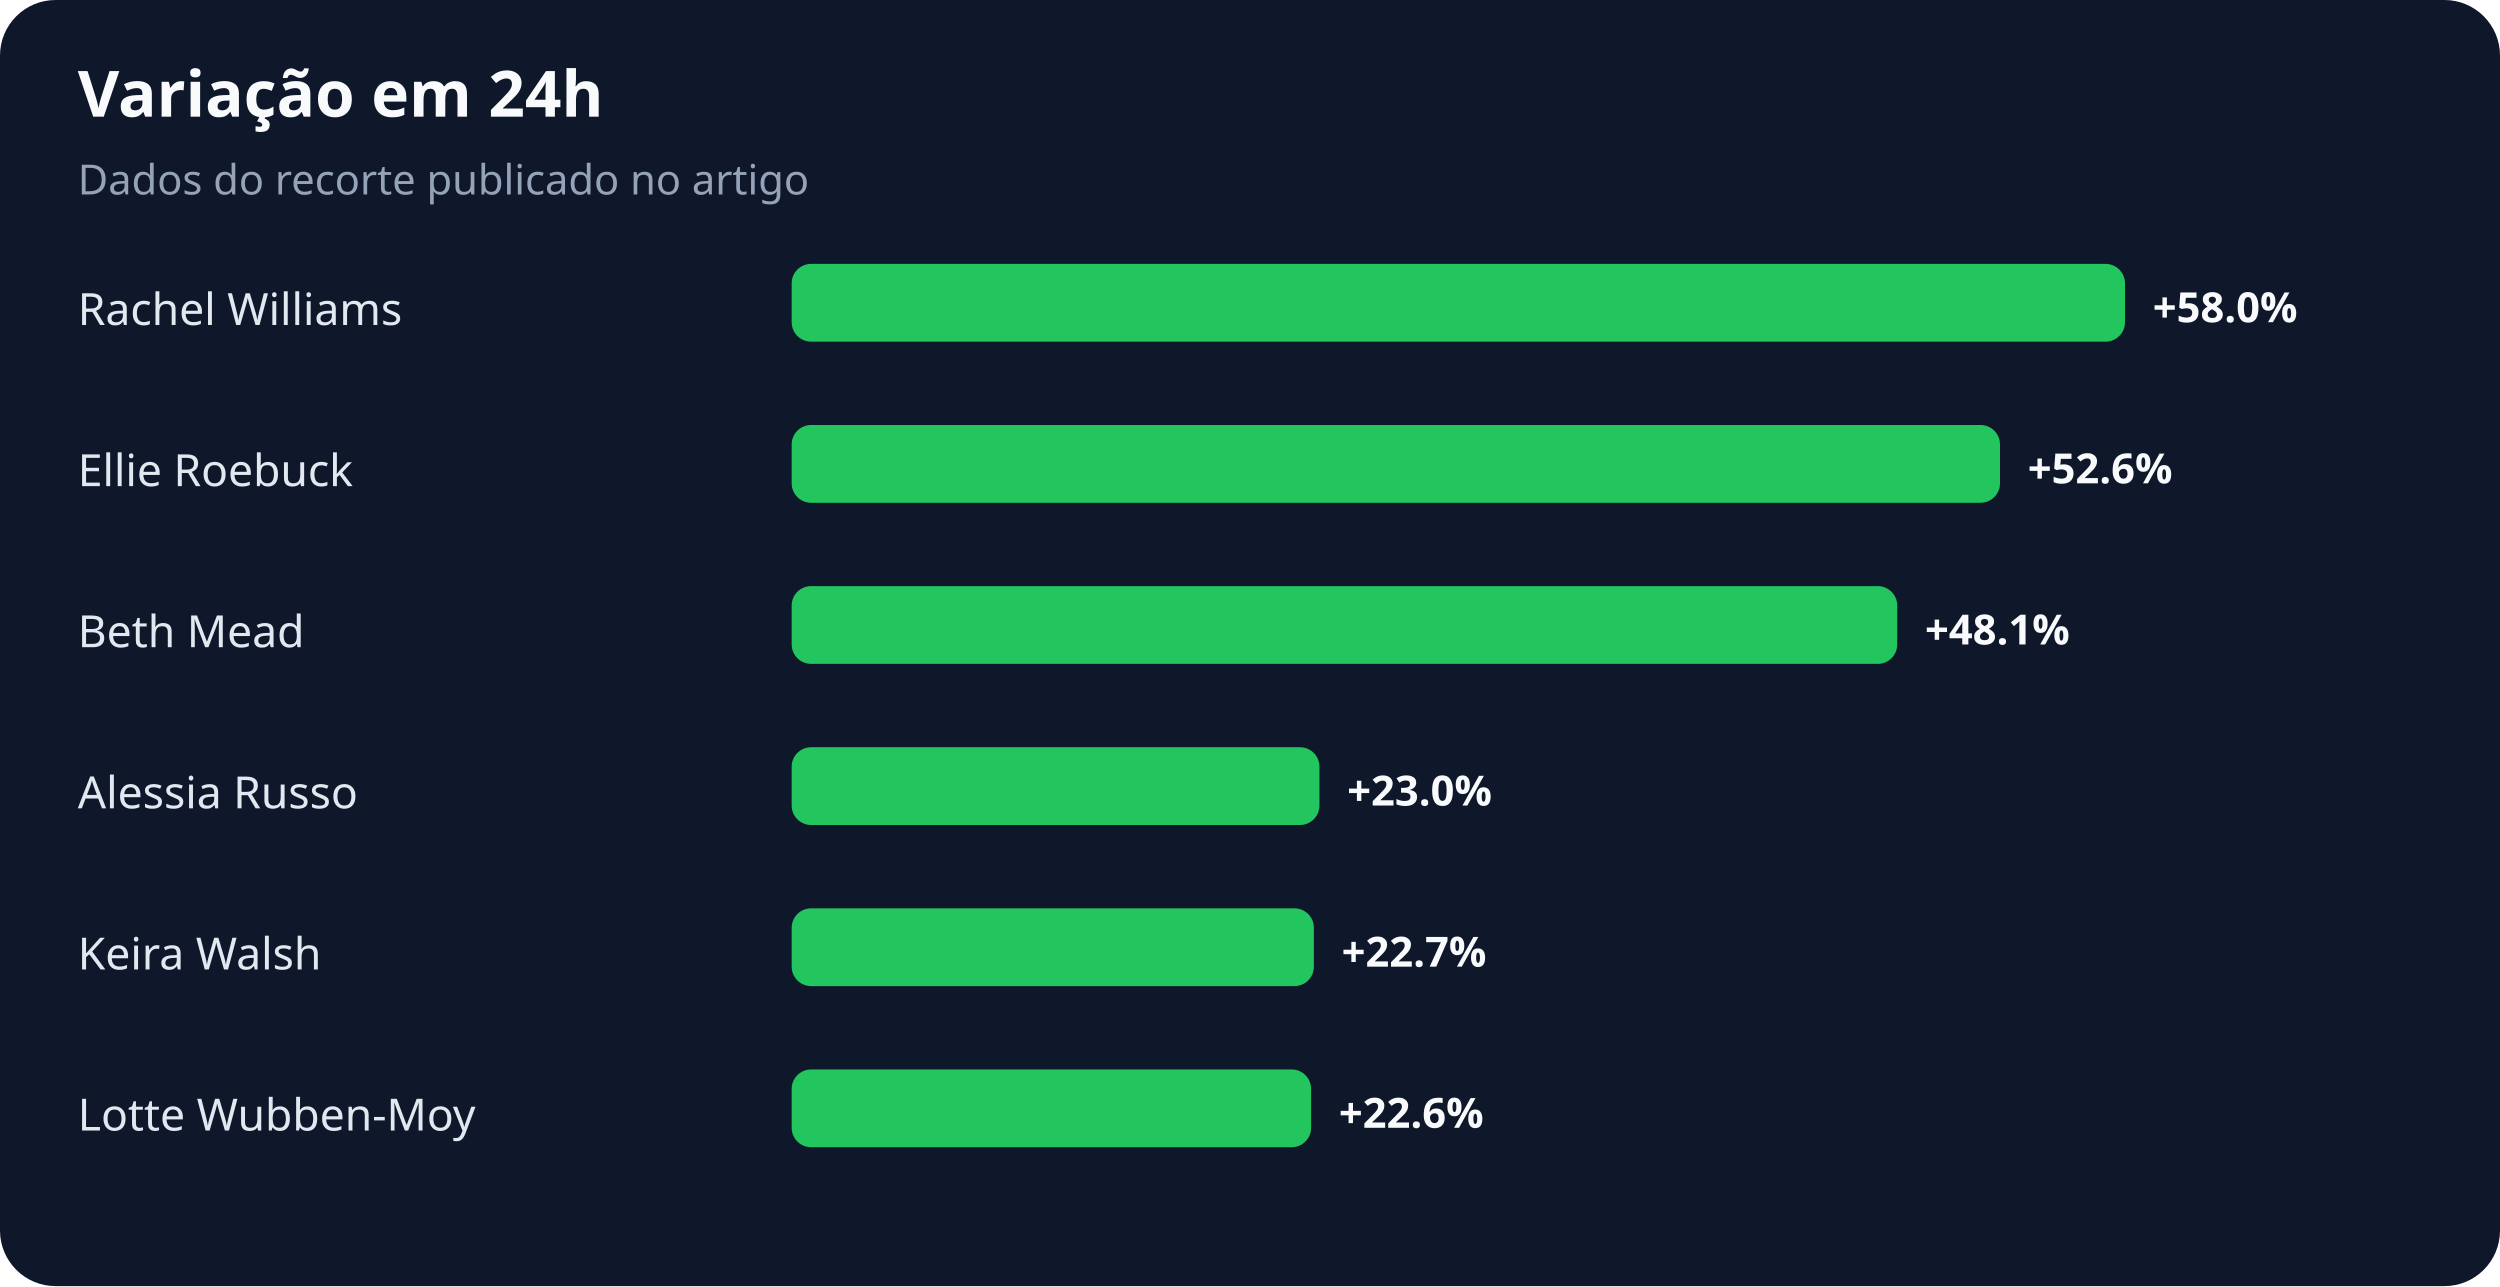
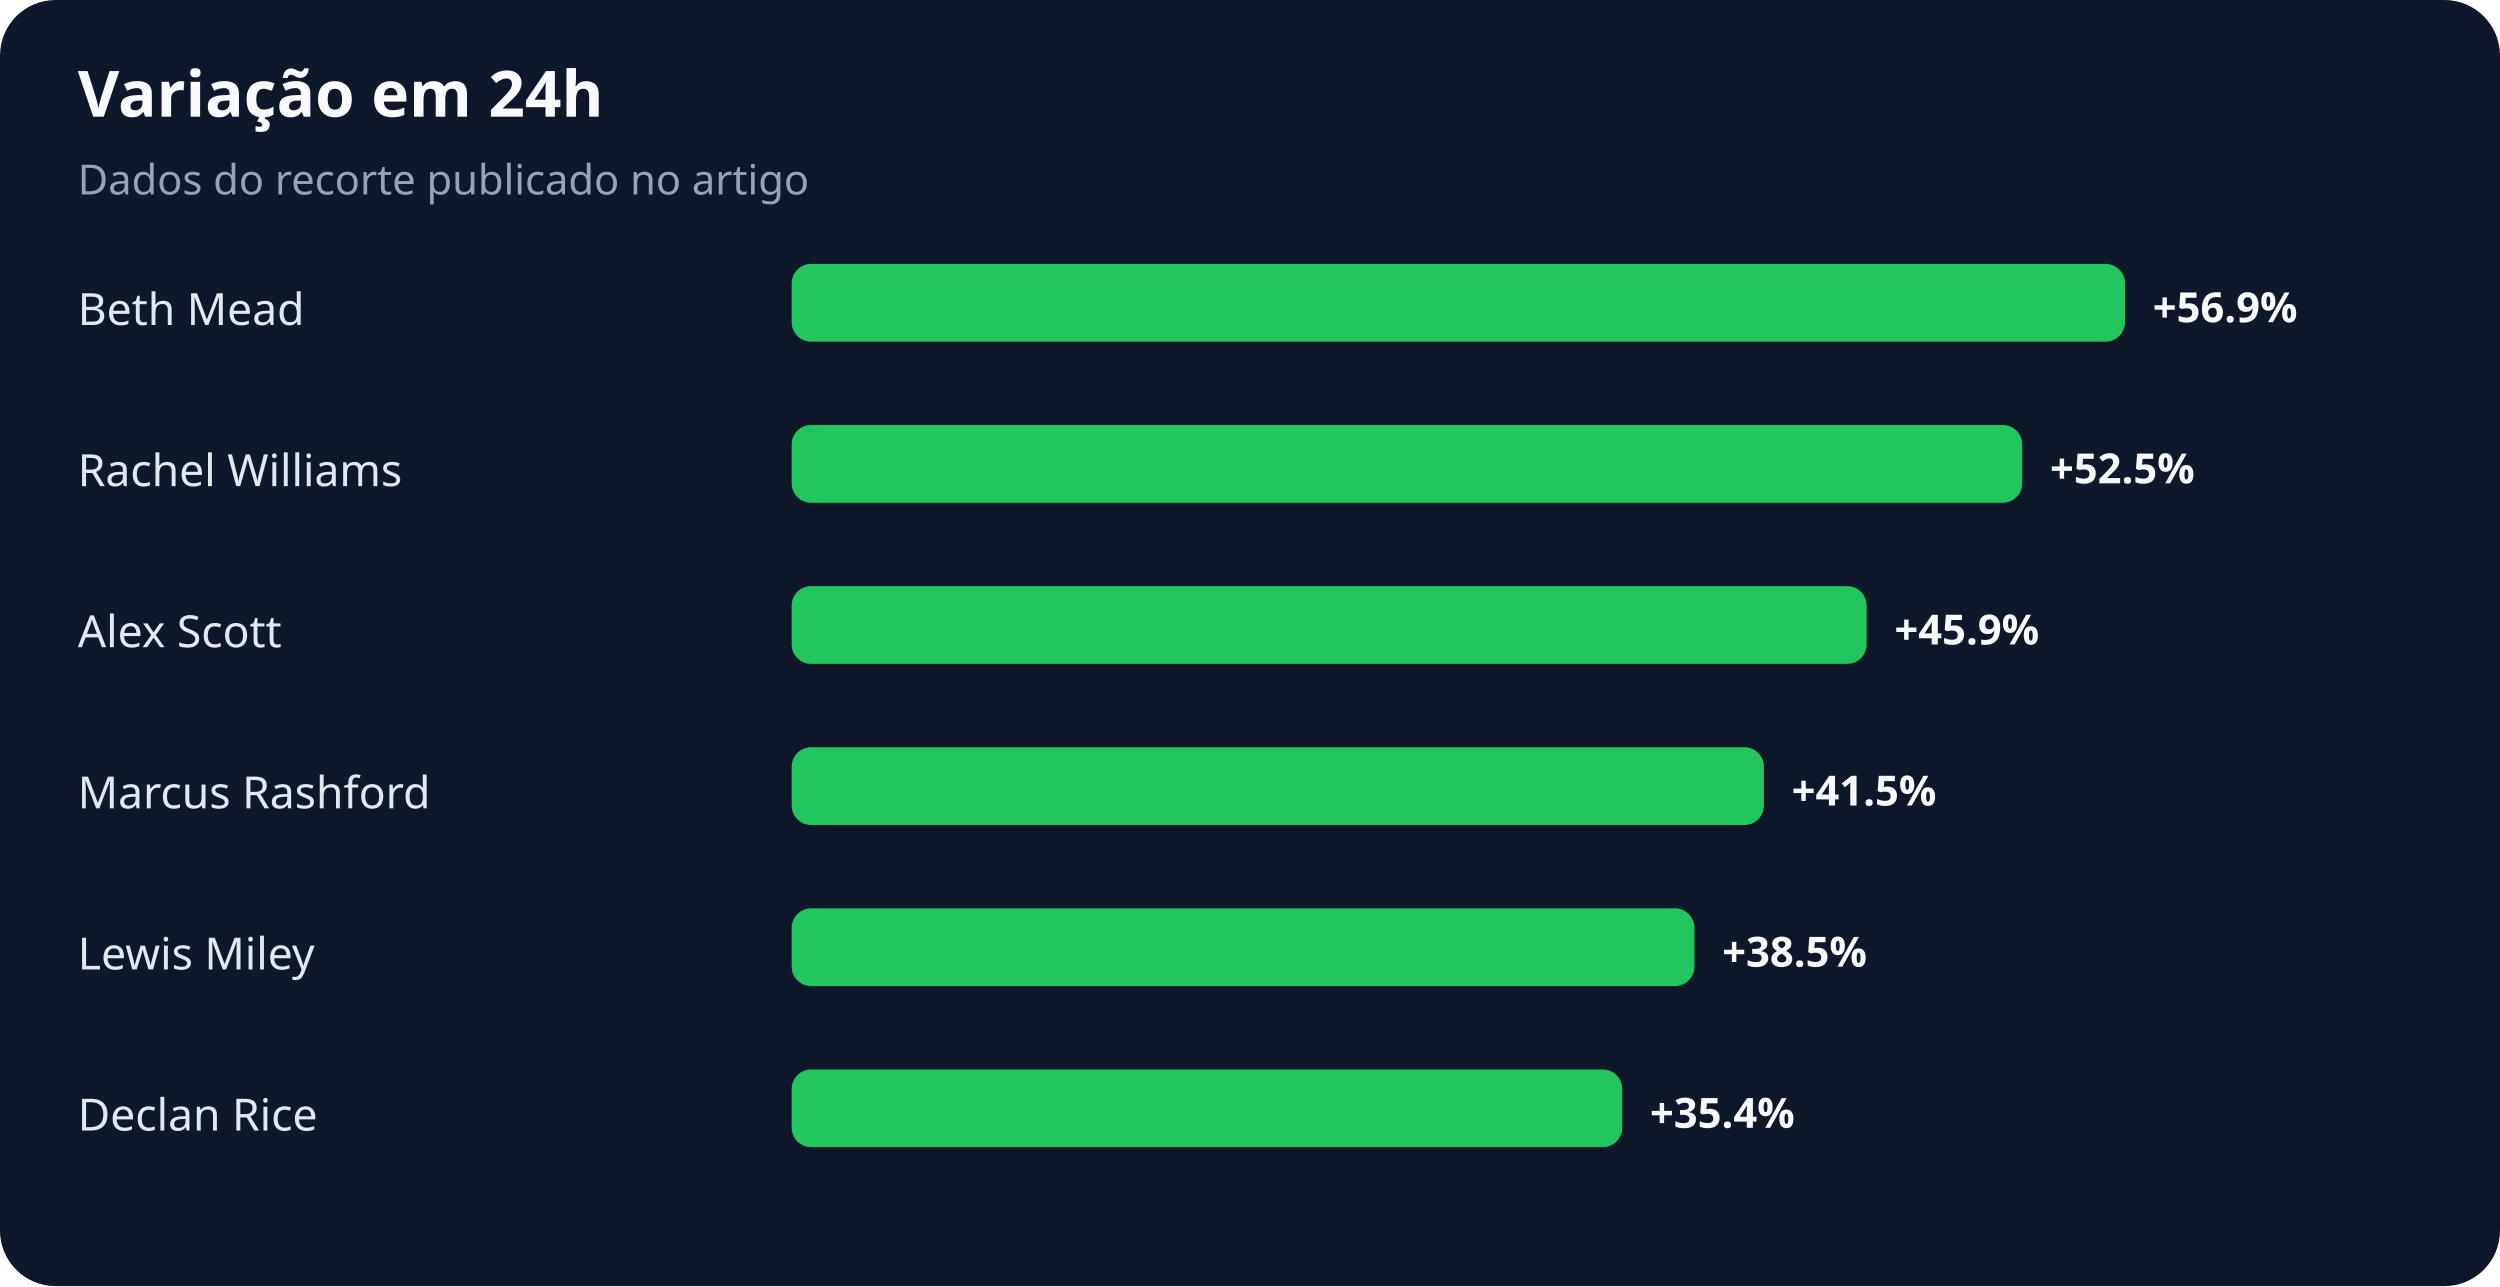
<svg xmlns="http://www.w3.org/2000/svg" width="900" height="463" viewBox="0 0 900 463" role="img" aria-labelledby="title desc">
  <rect width="100%" height="100%" rx="20" fill="#0f172a" />
  <text x="28" y="42" fill="#f8fafc" font-family="system-ui,sans-serif" font-size="23" font-weight="700">Variação em 24h</text>
  <text x="28" y="70" fill="#94a3b8" font-family="system-ui,sans-serif" font-size="15">Dados do recorte publicado no artigo</text>
-   <text x="28" y="117" fill="#e2e8f0" font-family="system-ui,sans-serif" font-size="16">Rachel Williams</text>
+   <text x="28" y="117" fill="#e2e8f0" font-family="system-ui,sans-serif" font-size="16">Beth Mead</text>
  <rect x="285" y="95" width="480" height="28" rx="7" fill="#22c55e" />
-   <text x="775" y="116" fill="#f8fafc" font-family="system-ui,sans-serif" font-size="15" font-weight="700">+58.0%</text>
-   <text x="28" y="175" fill="#e2e8f0" font-family="system-ui,sans-serif" font-size="16">Ellie Roebuck</text>
-   <rect x="285" y="153" width="435" height="28" rx="7" fill="#22c55e" />
-   <text x="730" y="174" fill="#f8fafc" font-family="system-ui,sans-serif" font-size="15" font-weight="700">+52.6%</text>
-   <text x="28" y="233" fill="#e2e8f0" font-family="system-ui,sans-serif" font-size="16">Beth Mead</text>
-   <rect x="285" y="211" width="398" height="28" rx="7" fill="#22c55e" />
-   <text x="693" y="232" fill="#f8fafc" font-family="system-ui,sans-serif" font-size="15" font-weight="700">+48.1%</text>
-   <text x="28" y="291" fill="#e2e8f0" font-family="system-ui,sans-serif" font-size="16">Alessia Russo</text>
-   <rect x="285" y="269" width="190" height="28" rx="7" fill="#22c55e" />
-   <text x="485" y="290" fill="#f8fafc" font-family="system-ui,sans-serif" font-size="15" font-weight="700">+23.0%</text>
-   <text x="28" y="349" fill="#e2e8f0" font-family="system-ui,sans-serif" font-size="16">Keira Walsh</text>
-   <rect x="285" y="327" width="188" height="28" rx="7" fill="#22c55e" />
-   <text x="483" y="348" fill="#f8fafc" font-family="system-ui,sans-serif" font-size="15" font-weight="700">+22.7%</text>
-   <text x="28" y="407" fill="#e2e8f0" font-family="system-ui,sans-serif" font-size="16">Lotte Wubben-Moy</text>
-   <rect x="285" y="385" width="187" height="28" rx="7" fill="#22c55e" />
-   <text x="482" y="406" fill="#f8fafc" font-family="system-ui,sans-serif" font-size="15" font-weight="700">+22.6%</text>
+   <text x="775" y="116" fill="#f8fafc" font-family="system-ui,sans-serif" font-size="15" font-weight="700">+56.9%</text>
+   <text x="28" y="175" fill="#e2e8f0" font-family="system-ui,sans-serif" font-size="16">Rachel Williams</text>
+   <rect x="285" y="153" width="443" height="28" rx="7" fill="#22c55e" />
+   <text x="738" y="174" fill="#f8fafc" font-family="system-ui,sans-serif" font-size="15" font-weight="700">+52.5%</text>
+   <text x="28" y="233" fill="#e2e8f0" font-family="system-ui,sans-serif" font-size="16">Alex Scott</text>
+   <rect x="285" y="211" width="387" height="28" rx="7" fill="#22c55e" />
+   <text x="682" y="232" fill="#f8fafc" font-family="system-ui,sans-serif" font-size="15" font-weight="700">+45.9%</text>
+   <text x="28" y="291" fill="#e2e8f0" font-family="system-ui,sans-serif" font-size="16">Marcus Rashford</text>
+   <rect x="285" y="269" width="350" height="28" rx="7" fill="#22c55e" />
+   <text x="645" y="290" fill="#f8fafc" font-family="system-ui,sans-serif" font-size="15" font-weight="700">+41.5%</text>
+   <text x="28" y="349" fill="#e2e8f0" font-family="system-ui,sans-serif" font-size="16">Lewis Miley</text>
+   <rect x="285" y="327" width="325" height="28" rx="7" fill="#22c55e" />
+   <text x="620" y="348" fill="#f8fafc" font-family="system-ui,sans-serif" font-size="15" font-weight="700">+38.5%</text>
+   <text x="28" y="407" fill="#e2e8f0" font-family="system-ui,sans-serif" font-size="16">Declan Rice</text>
+   <rect x="285" y="385" width="299" height="28" rx="7" fill="#22c55e" />
+   <text x="594" y="406" fill="#f8fafc" font-family="system-ui,sans-serif" font-size="15" font-weight="700">+35.4%</text>
</svg>
